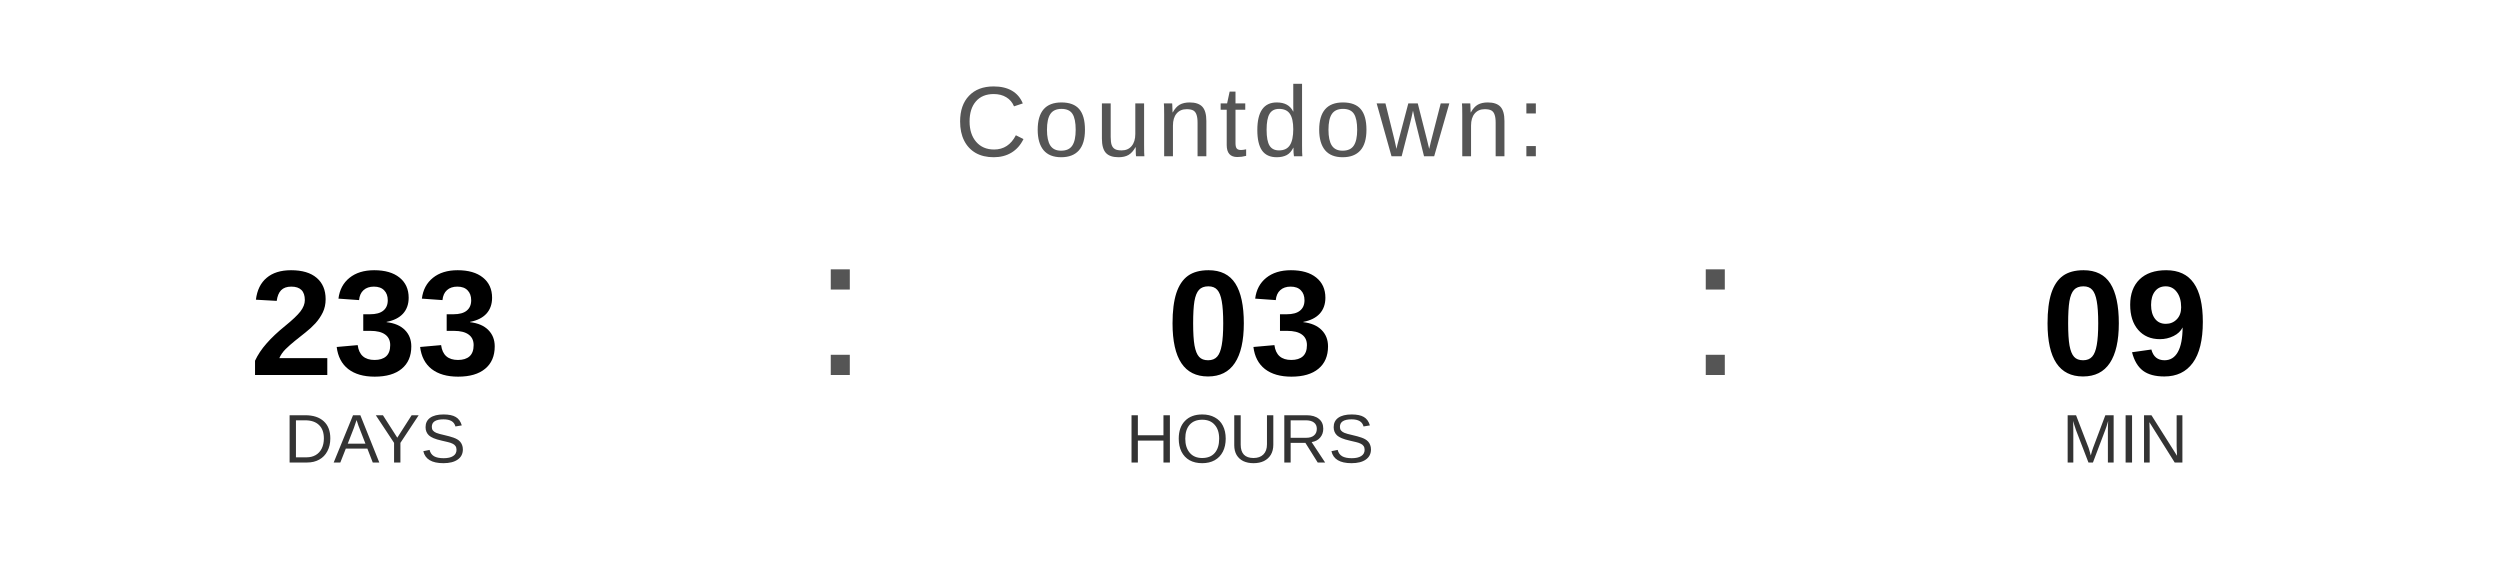
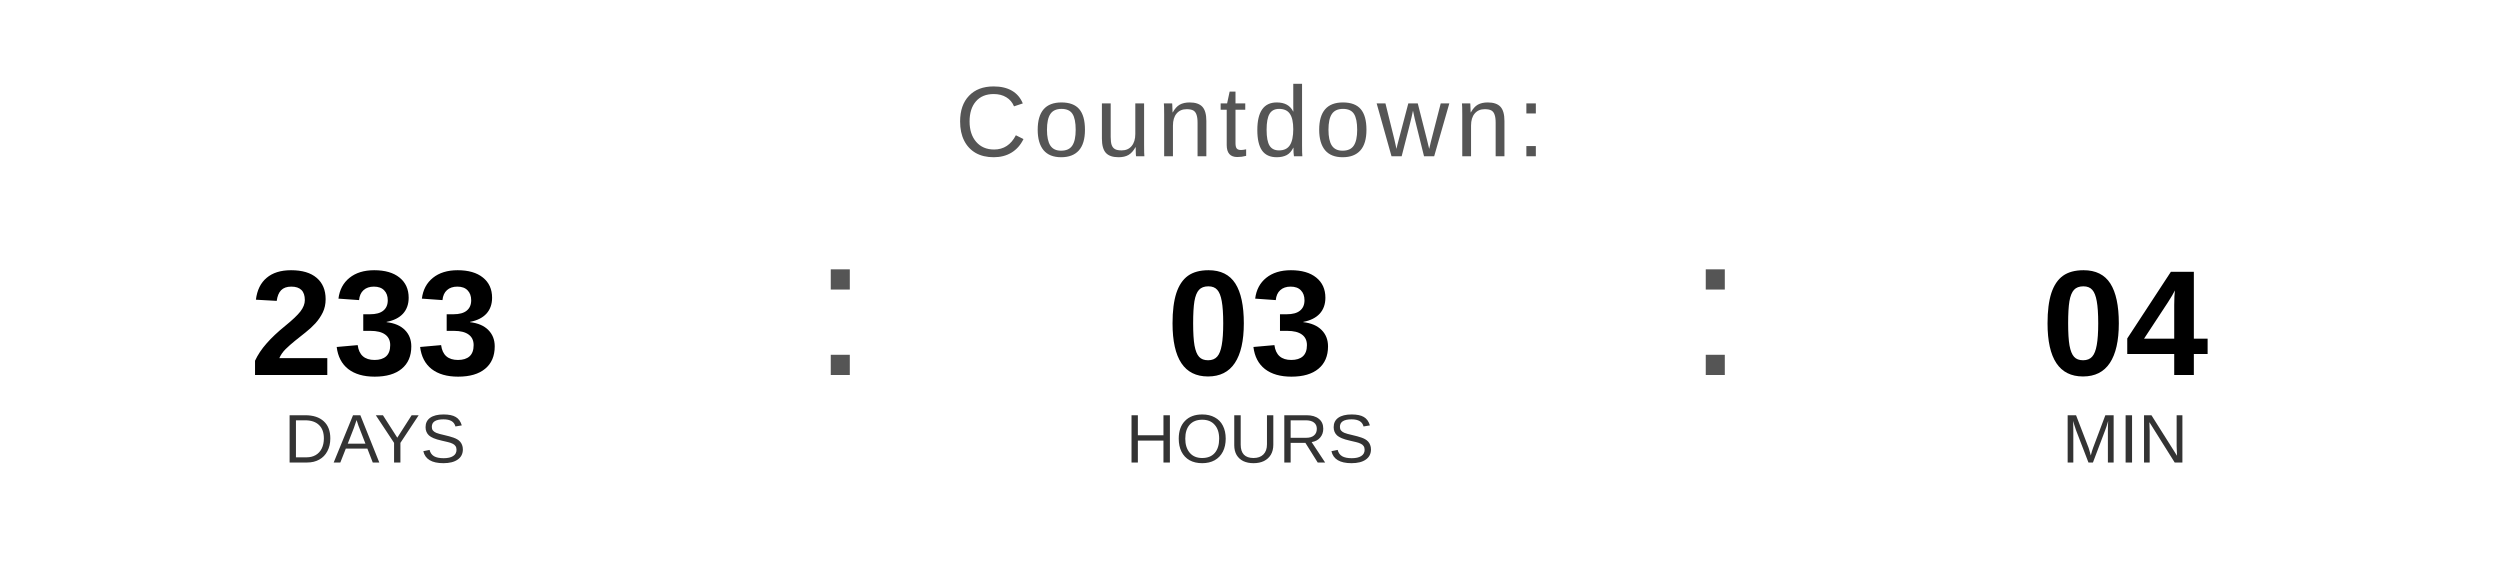
<svg xmlns="http://www.w3.org/2000/svg" width="400" height="90" viewBox="0 0 400 90">
  <text x="200" y="25" font-family="Arial, Helvetica, sans-serif" font-size="16" fill="#555555" text-anchor="middle" letter-spacing="1">
    Countdown:
  </text>
  <text x="60" y="60" font-family="Arial, Helvetica, sans-serif" font-size="24" font-weight="bold" fill="#000000" text-anchor="middle">233</text>
  <text x="60" y="74" font-family="Arial, Helvetica, sans-serif" font-size="11" fill="#333333" text-anchor="middle">DAYS</text>
  <text x="130" y="60" font-family="Arial, sans-serif" font-size="32" fill="#555555">:</text>
  <text x="200" y="60" font-family="Arial, Helvetica, sans-serif" font-size="24" font-weight="bold" fill="#000000" text-anchor="middle">03</text>
  <text x="200" y="74" font-family="Arial, Helvetica, sans-serif" font-size="11" fill="#333333" text-anchor="middle">HOURS</text>
  <text x="270" y="60" font-family="Arial, sans-serif" font-size="32" fill="#555555">:</text>
-   <text x="340" y="60" font-family="Arial, Helvetica, sans-serif" font-size="24" font-weight="bold" fill="#000000" text-anchor="middle">09</text>
+   <text x="340" y="60" font-family="Arial, Helvetica, sans-serif" font-size="24" font-weight="bold" fill="#000000" text-anchor="middle">04</text>
  <text x="340" y="74" font-family="Arial, Helvetica, sans-serif" font-size="11" fill="#333333" text-anchor="middle">MIN</text>
</svg>
